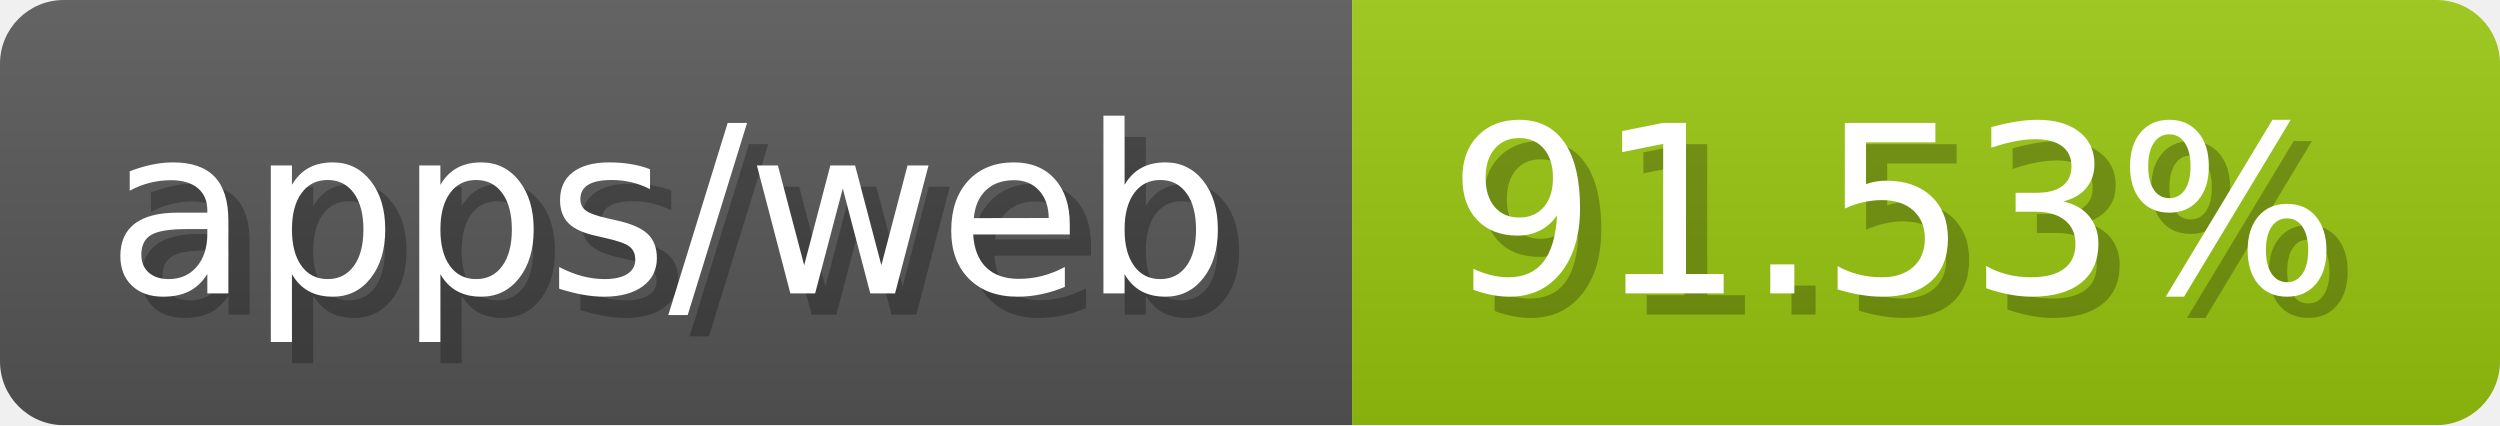
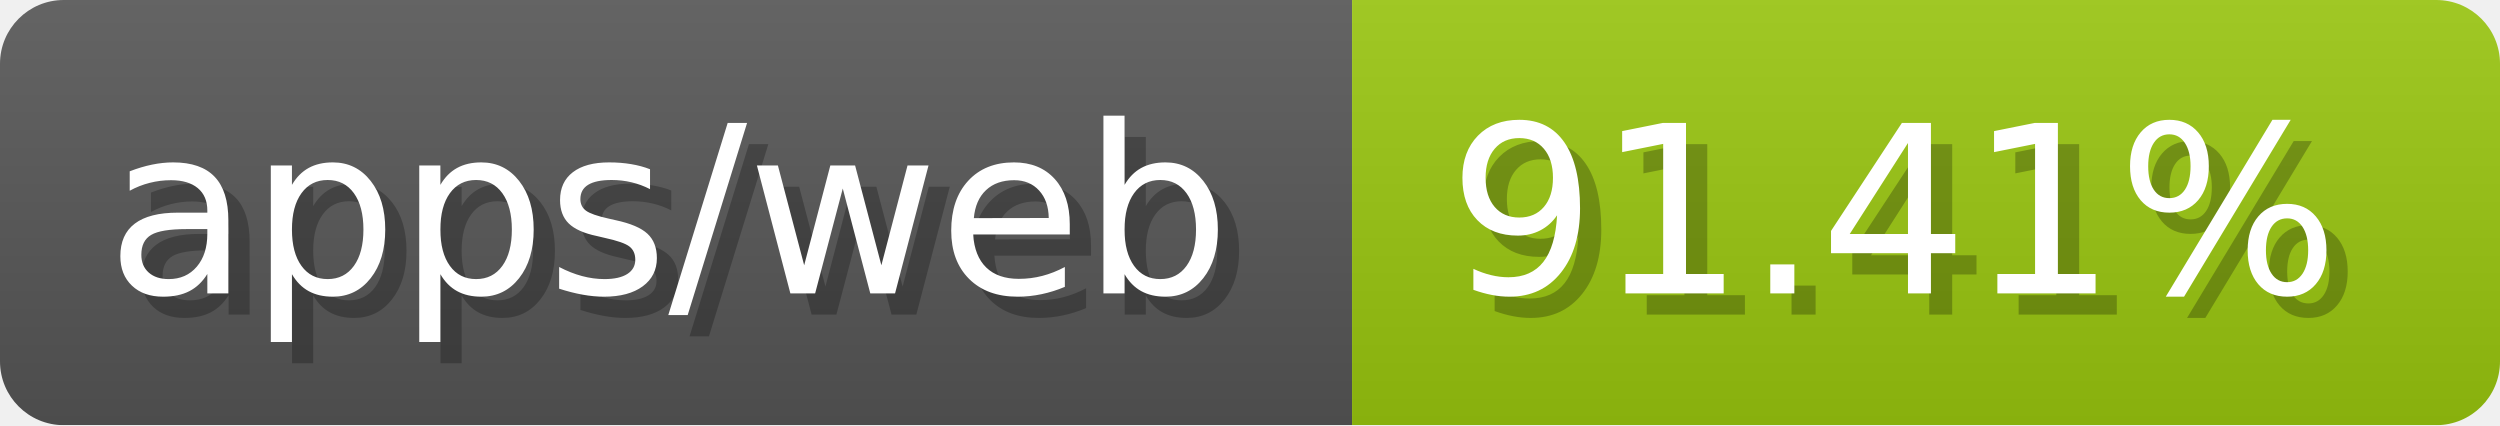
- <svg xmlns="http://www.w3.org/2000/svg" width="117.6" height="20" viewBox="0 0 1176 200" role="img" aria-label="apps/web: 91.53%">
-   <linearGradient id="vHbaL" x2="0" y2="100%">
+ <svg xmlns="http://www.w3.org/2000/svg" width="117.6" height="20" viewBox="0 0 1176 200" role="img" aria-label="apps/web: 91.41%">
+   <linearGradient id="szwpq" x2="0" y2="100%">
    <stop offset="0" stop-opacity=".1" stop-color="#EEE" />
    <stop offset="1" stop-opacity=".1" />
  </linearGradient>
-   <mask id="nbFBh">
+   <mask id="vSORQ">
    <rect width="1176" height="200" rx="30" fill="#FFF" />
  </mask>
-   <g mask="url(#nbFBh)">
+   <g mask="url(#vSORQ)">
    <rect width="636" height="200" fill="#555" />
    <rect width="540" height="200" fill="#97c40f" x="636" />
-     <rect width="1176" height="200" fill="url(#vHbaL)" />
+     <rect width="1176" height="200" fill="url(#szwpq)" />
  </g>
  <g aria-hidden="true" fill="#fff" text-anchor="start" font-family="Verdana,DejaVu Sans,sans-serif" font-size="110">
    <text x="60" y="148" textLength="536" fill="#000" opacity="0.25">apps/web</text>
    <text x="50" y="138" textLength="536">apps/web</text>
-     <text x="691" y="148" textLength="440" fill="#000" opacity="0.25">91.53%</text>
-     <text x="681" y="138" textLength="440">91.53%</text>
+     <text x="691" y="148" textLength="440" fill="#000" opacity="0.25">91.41%</text>
+     <text x="681" y="138" textLength="440">91.41%</text>
  </g>
</svg>
